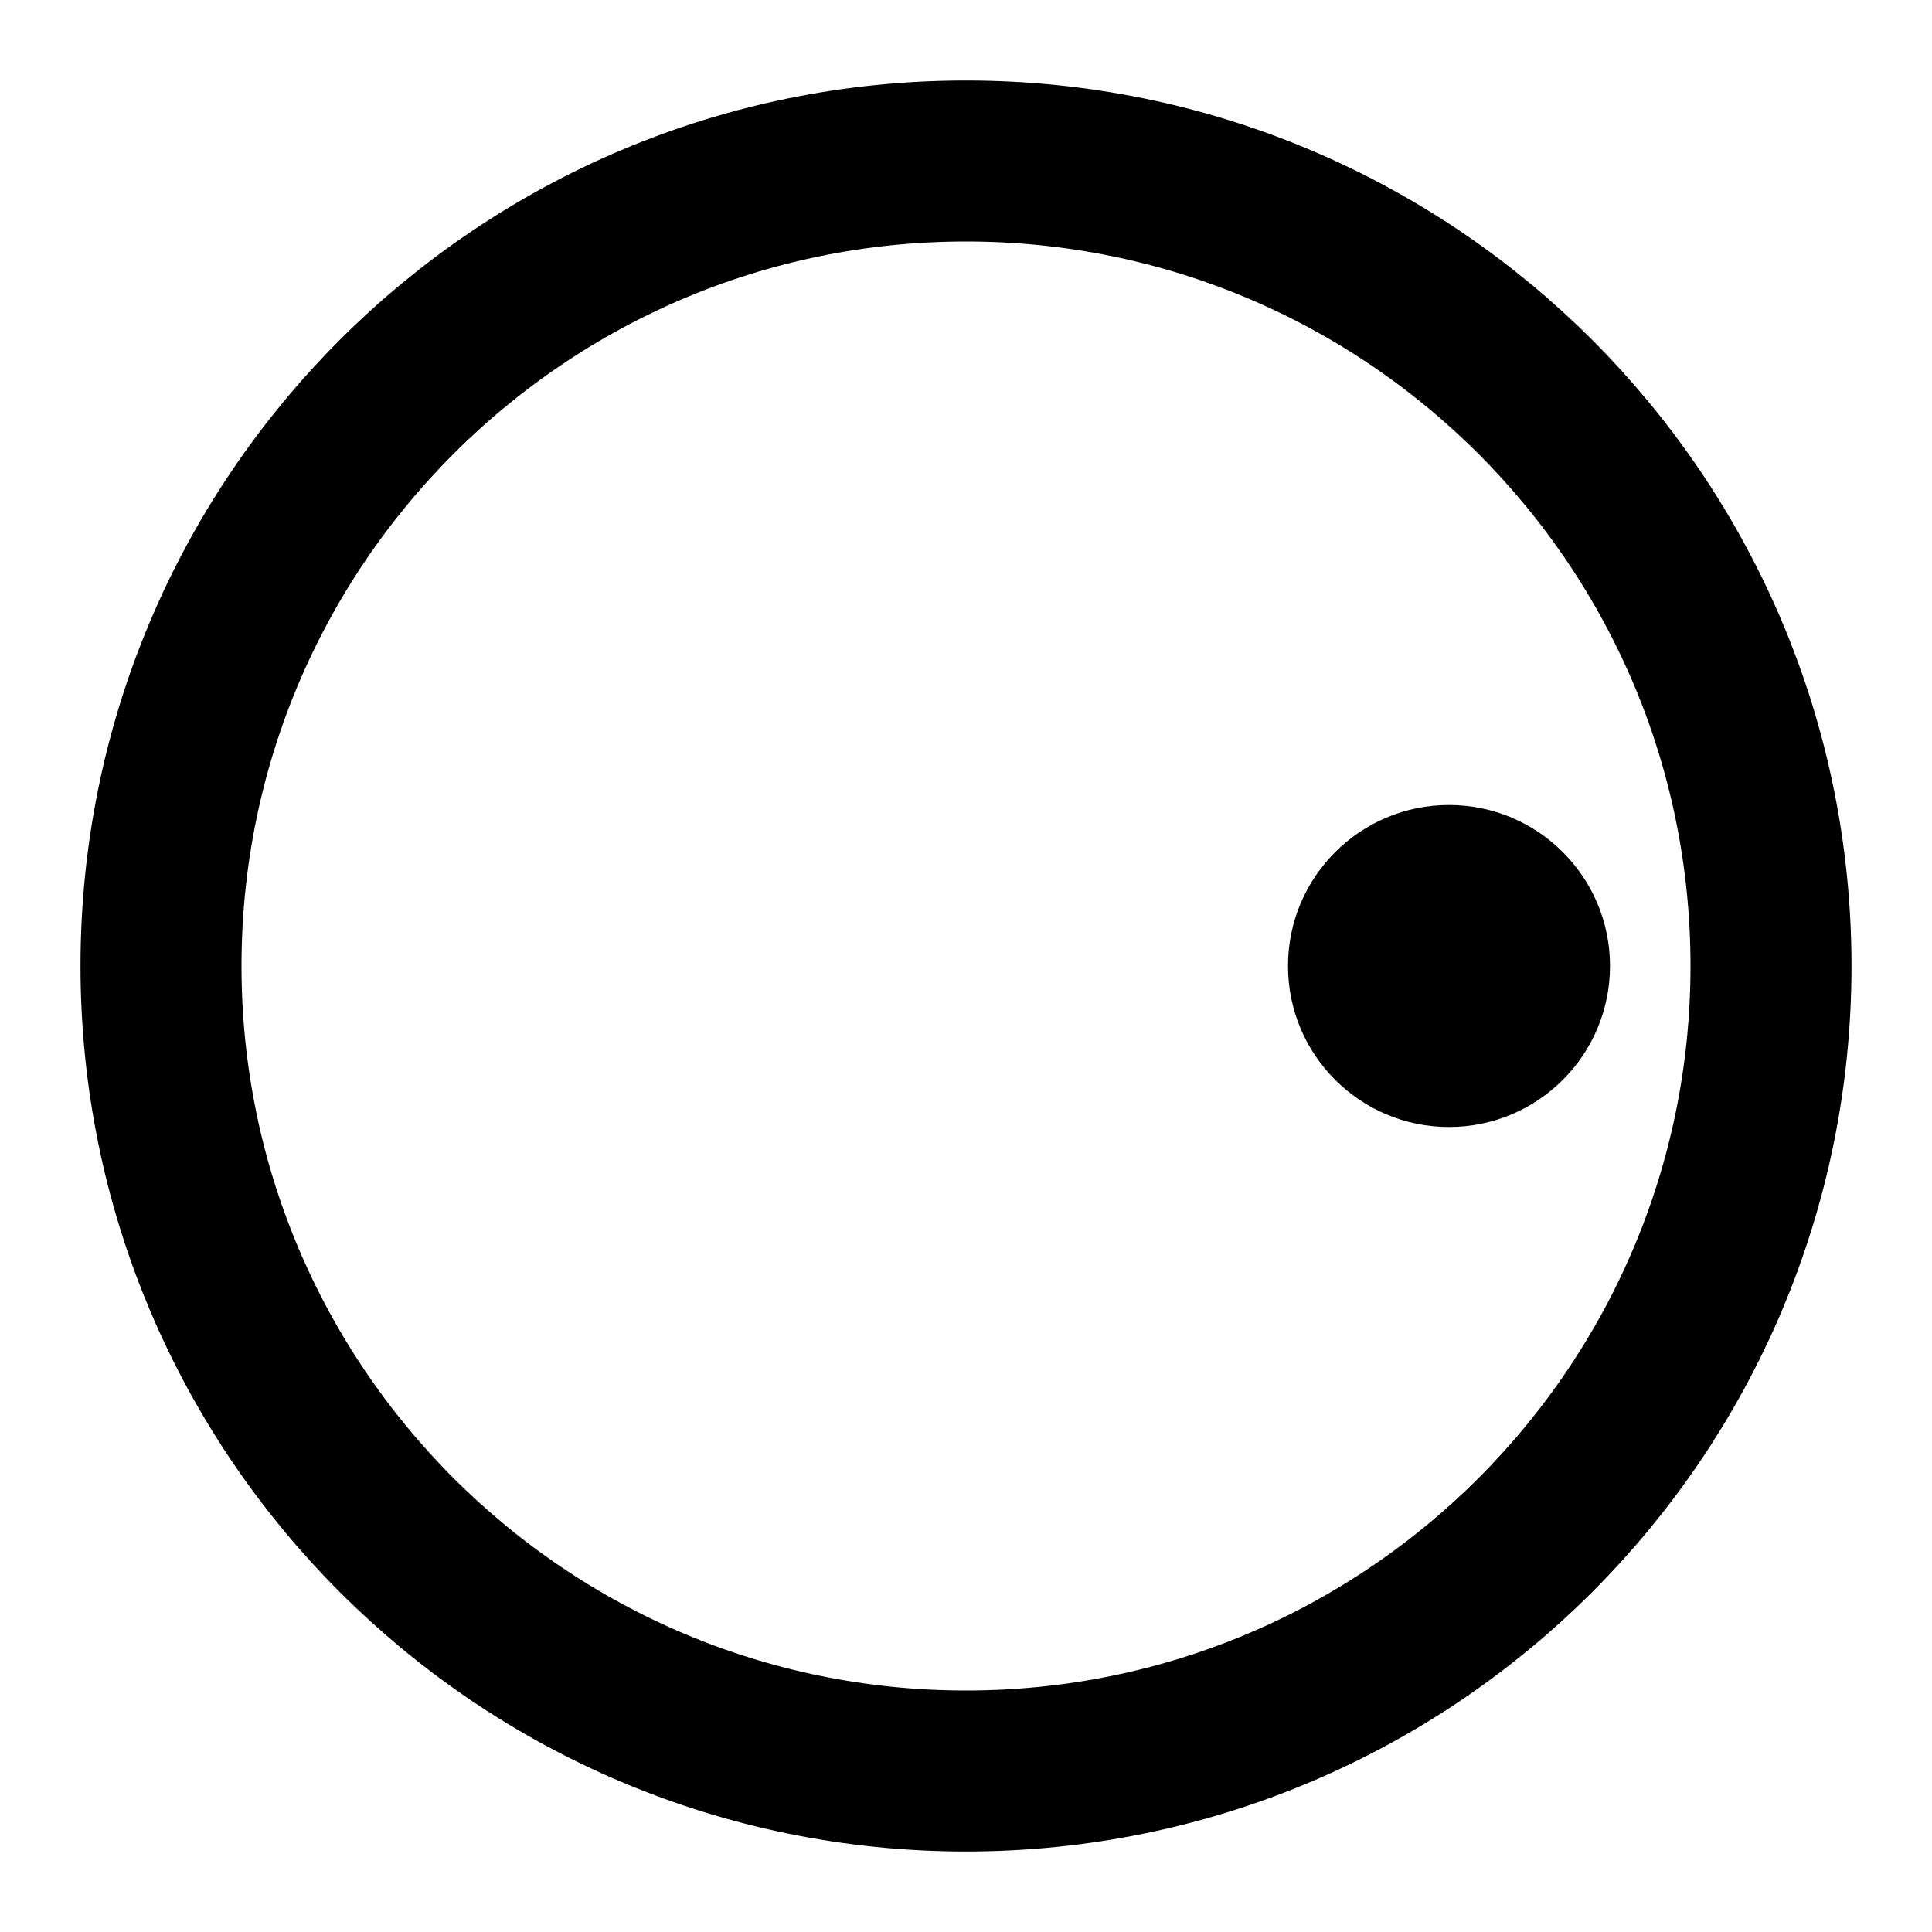
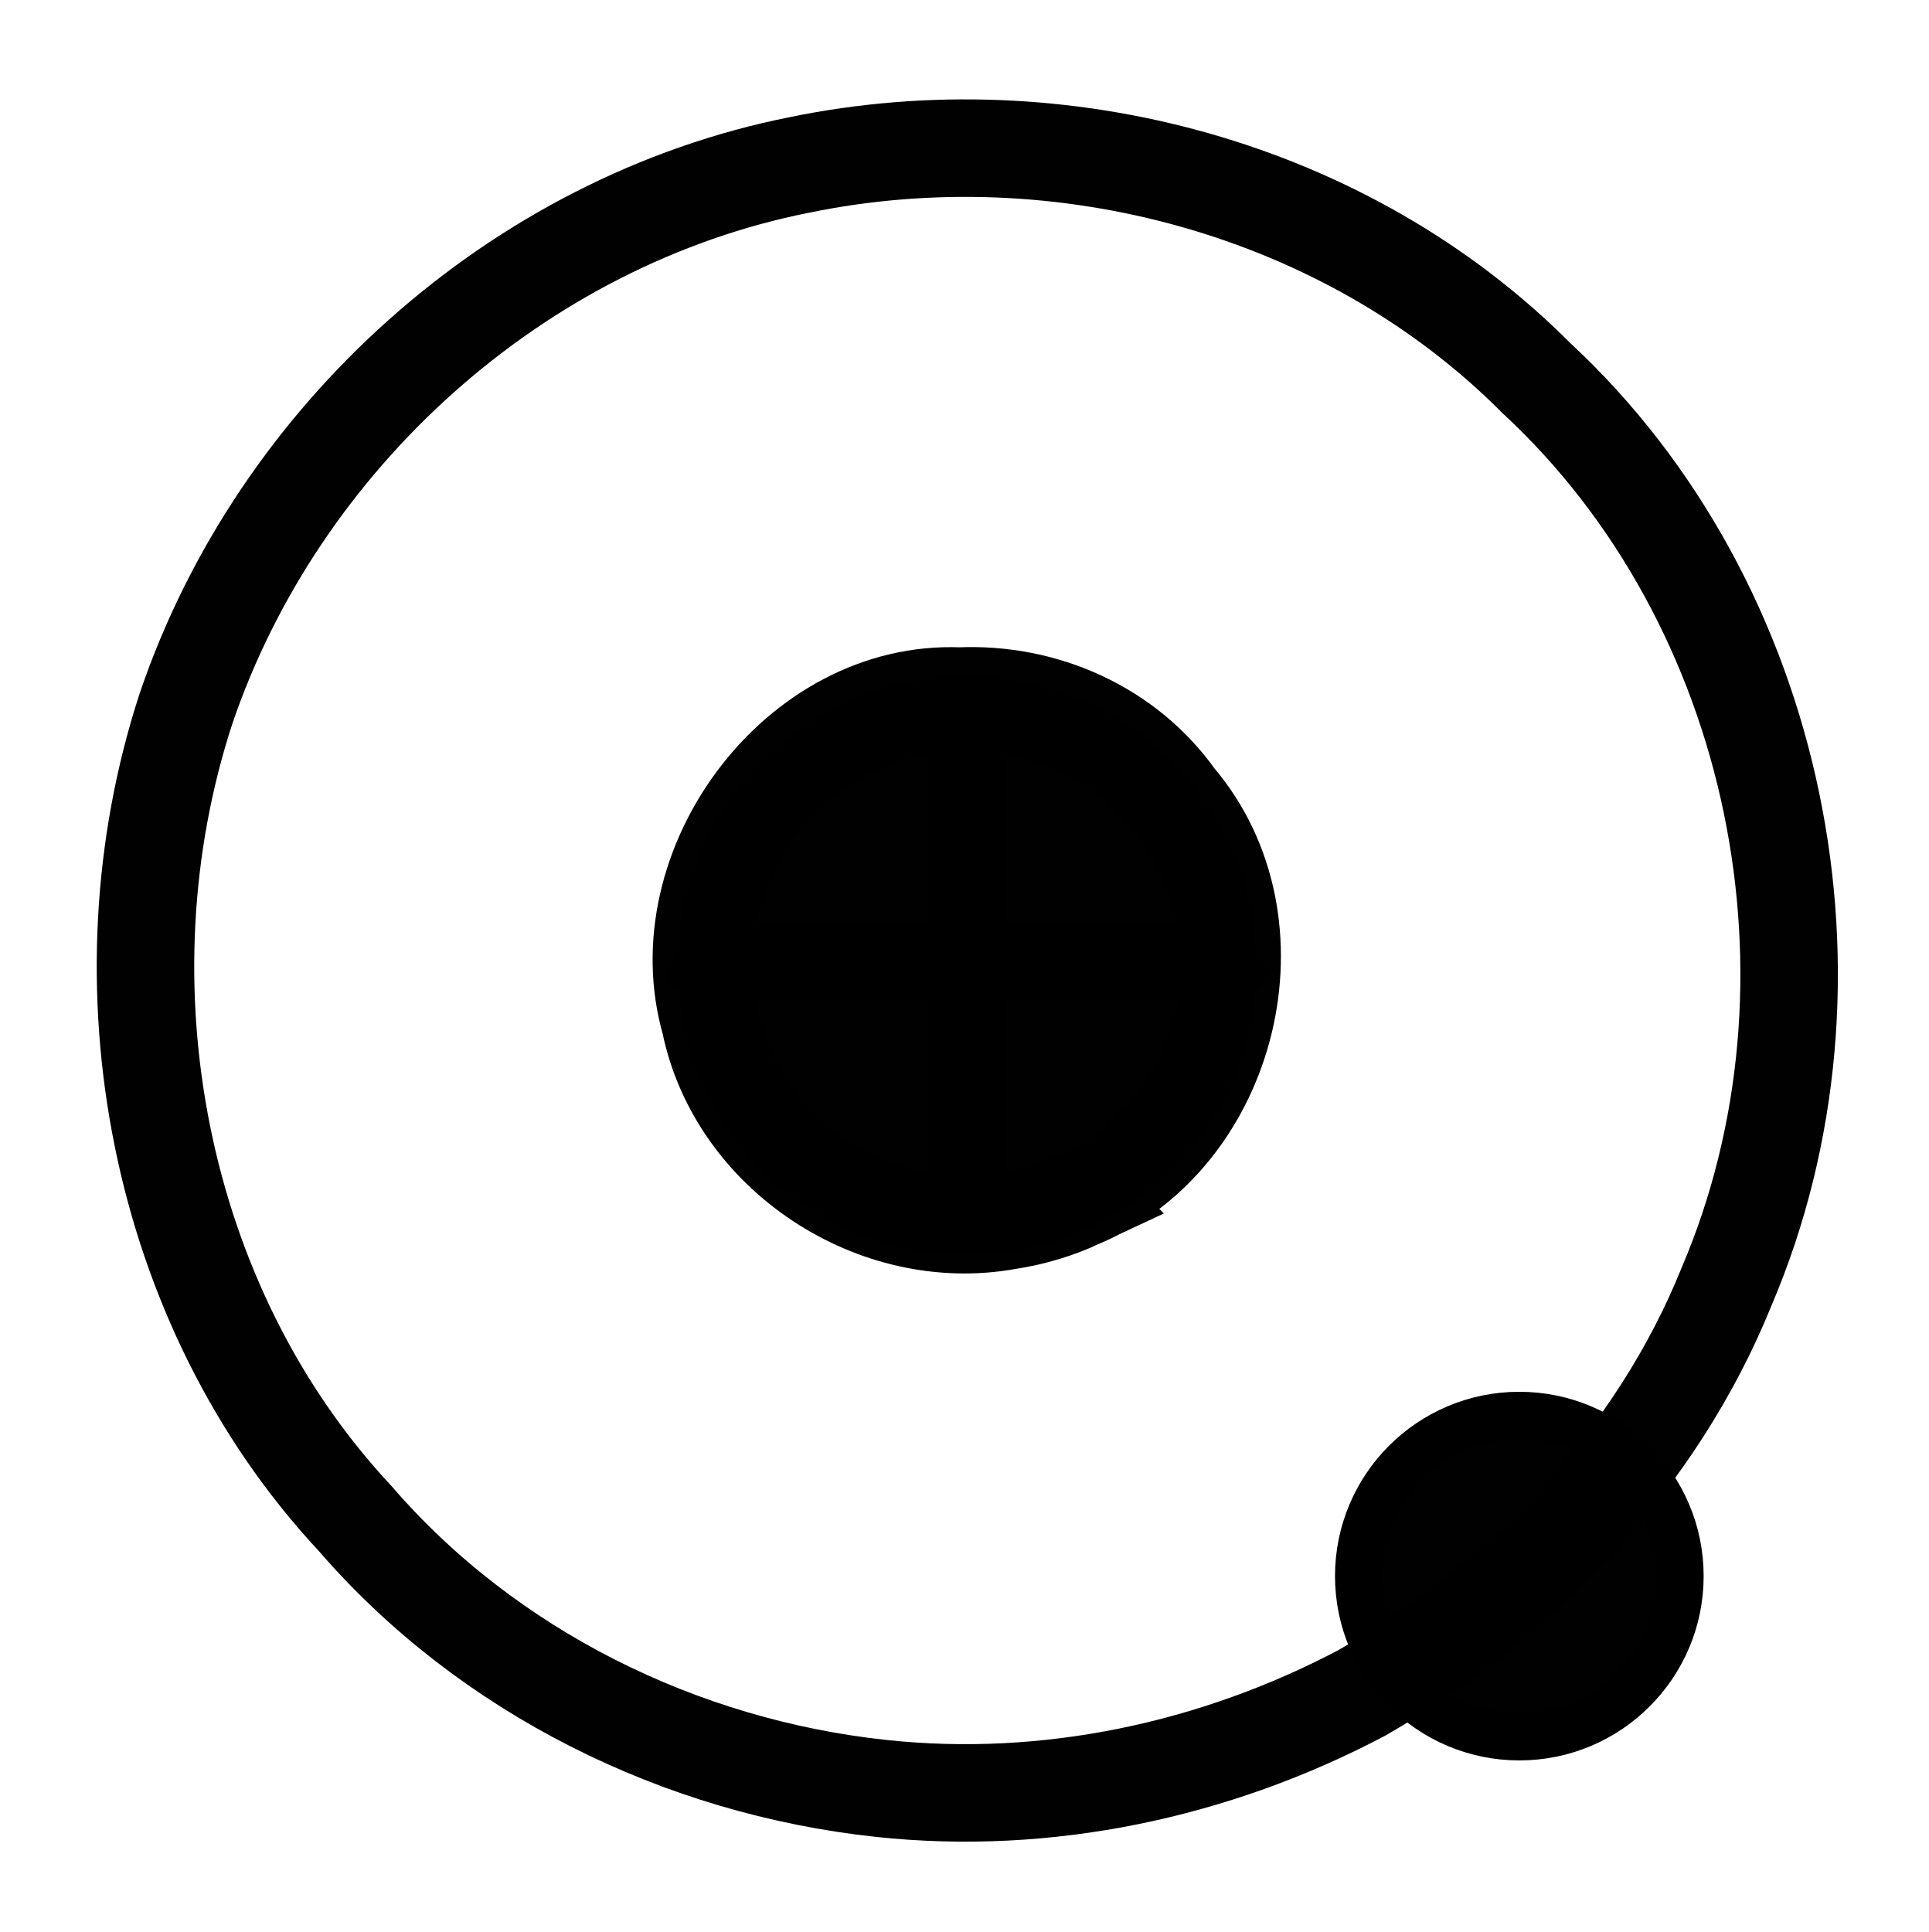
- <svg xmlns="http://www.w3.org/2000/svg" viewBox="0 0 24 24">
-   <circle cx="12" cy="12" r="10" fill="none" stroke="black" stroke-width="2" />
-   <circle cx="18" cy="12" r="2" fill="black" />
+ <svg xmlns="http://www.w3.org/2000/svg" width="86.723mm" height="86.866mm" viewBox="0 0 86.723 86.866" version="1.1" id="svg5">
+   <defs id="defs2" />
+   <g id="layer1" transform="translate(-59.99679,-65.11198)">
+     <g transform="matrix(0.7886918,0,0,0.7886918,51.93605,56.64478)" id="g1235" style="fill:none;stroke:#000000;stroke-width:5.558;stroke-dasharray:none;stroke-opacity:0.996">
+       <path d="M 60.451,112.69 C 49.007,111.465 38.018,106.046 30.462,97.299 19.144,85.169 15.716,66.761 20.823,51.132 c 5.253,-15.478 18.879,-27.794 34.967,-30.994 14.885,-3.068 31.215,1.308 42.014,12.153 13.875,12.863 18.246,34.448 10.838,51.797 -3.956,9.797 -11.683,17.919 -20.779,23.15 -8.377,4.424 -17.969,6.467 -27.413,5.452 z M 71.804,79.08 c 8.553,-3.619 11.517,-15.723 5.467,-22.813 -2.805,-3.966 -7.537,-6.062 -12.345,-5.849 -9.253,-0.397 -16.753,9.784 -14.23,18.589 1.543,7.551 9.453,12.699 16.966,11.326 1.431,-0.217 2.832,-0.636 4.143,-1.252 z" fill="#4d4d4d" id="path1233" style="fill:none;stroke:#000000;stroke-width:5.558;stroke-dasharray:none;stroke-opacity:0.996" />
+     </g>
+     <circle style="fill:#000000;fill-opacity:0.996;stroke:#000000;stroke-width:2.116;stroke-linecap:round" id="path73920" cx="128.305" cy="135.976" r="7.229" />
+     <path style="fill:#000000;fill-opacity:0.996;stroke-width:1.743;stroke-linecap:round;stroke:#000000" d="M 90.922,108.882 H 116.049" id="path74737" />
+     <path style="fill:#000000;fill-opacity:0.996;stroke:#000000;stroke-width:3.464;stroke-linecap:round;stroke-linejoin:bevel;stroke-dasharray:none;stroke-opacity:0.996" d="M 103.503,97.734 V 118.999" id="path74739" />
+     <path style="fill:#000000;fill-opacity:0.996;stroke:#000000;stroke-width:3.464;stroke-linecap:round;stroke-linejoin:bevel;stroke-dasharray:none;stroke-opacity:0.996" d="M 114.136,108.366 H 92.871" id="path75086" />
+     <circle style="fill:#000000;fill-opacity:0.996;stroke-width:3.319;stroke-linecap:round;stroke:#000000" id="circle77355" cx="103.468" cy="108.526" r="11.334" />
+   </g>
</svg>
